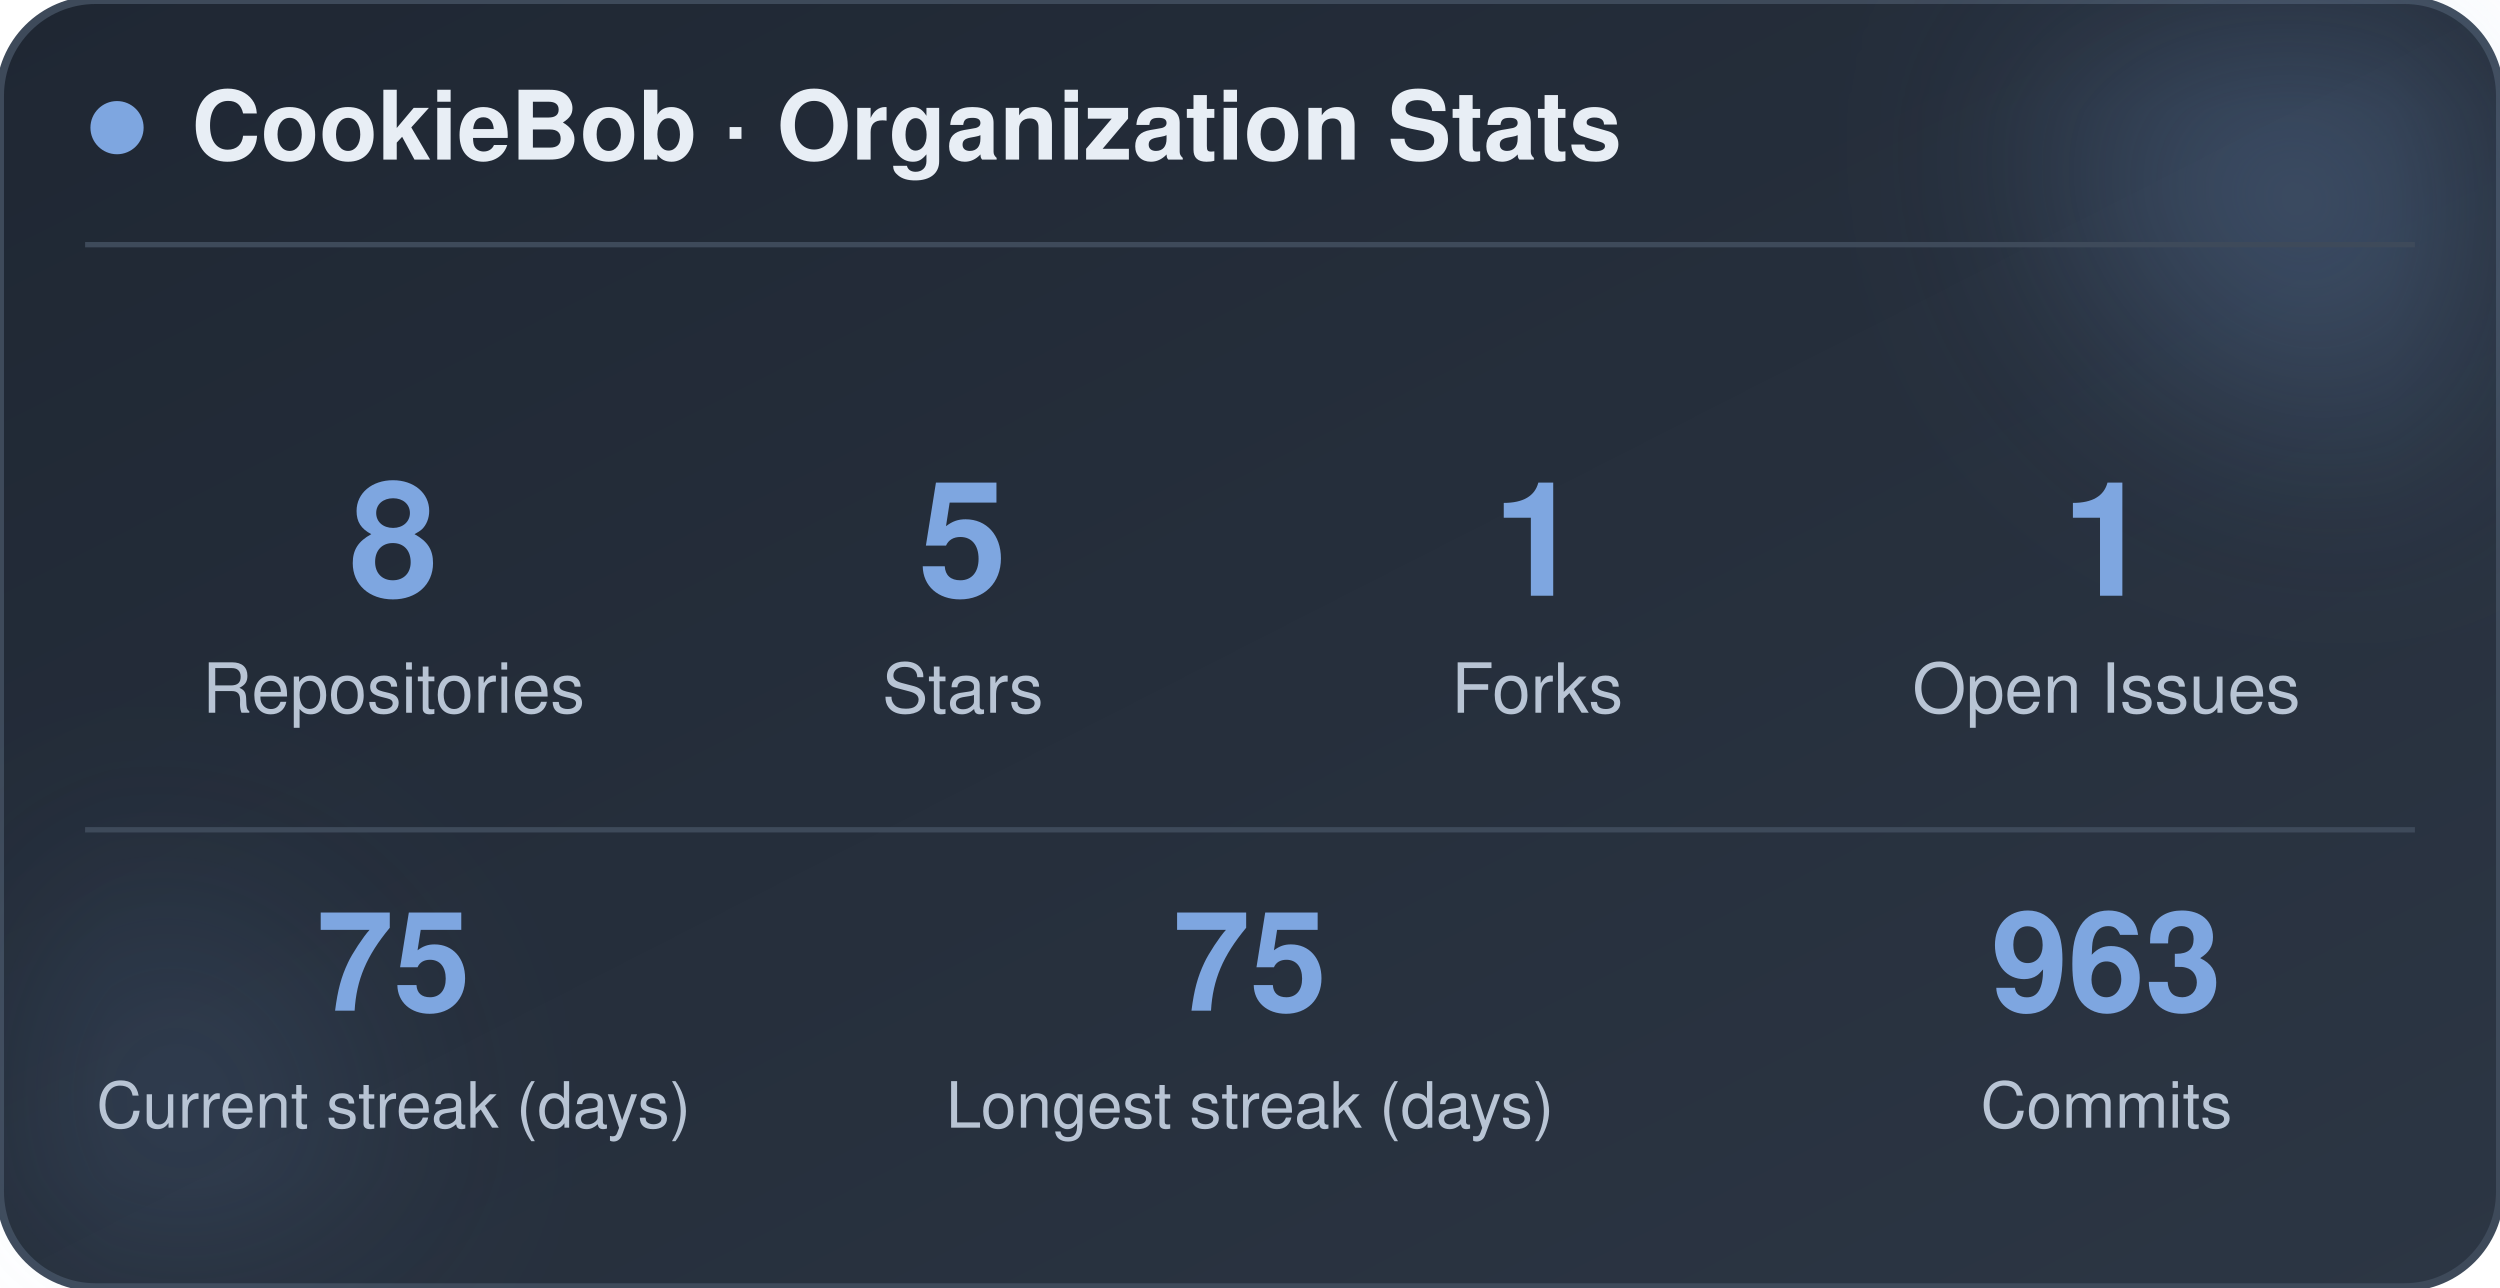
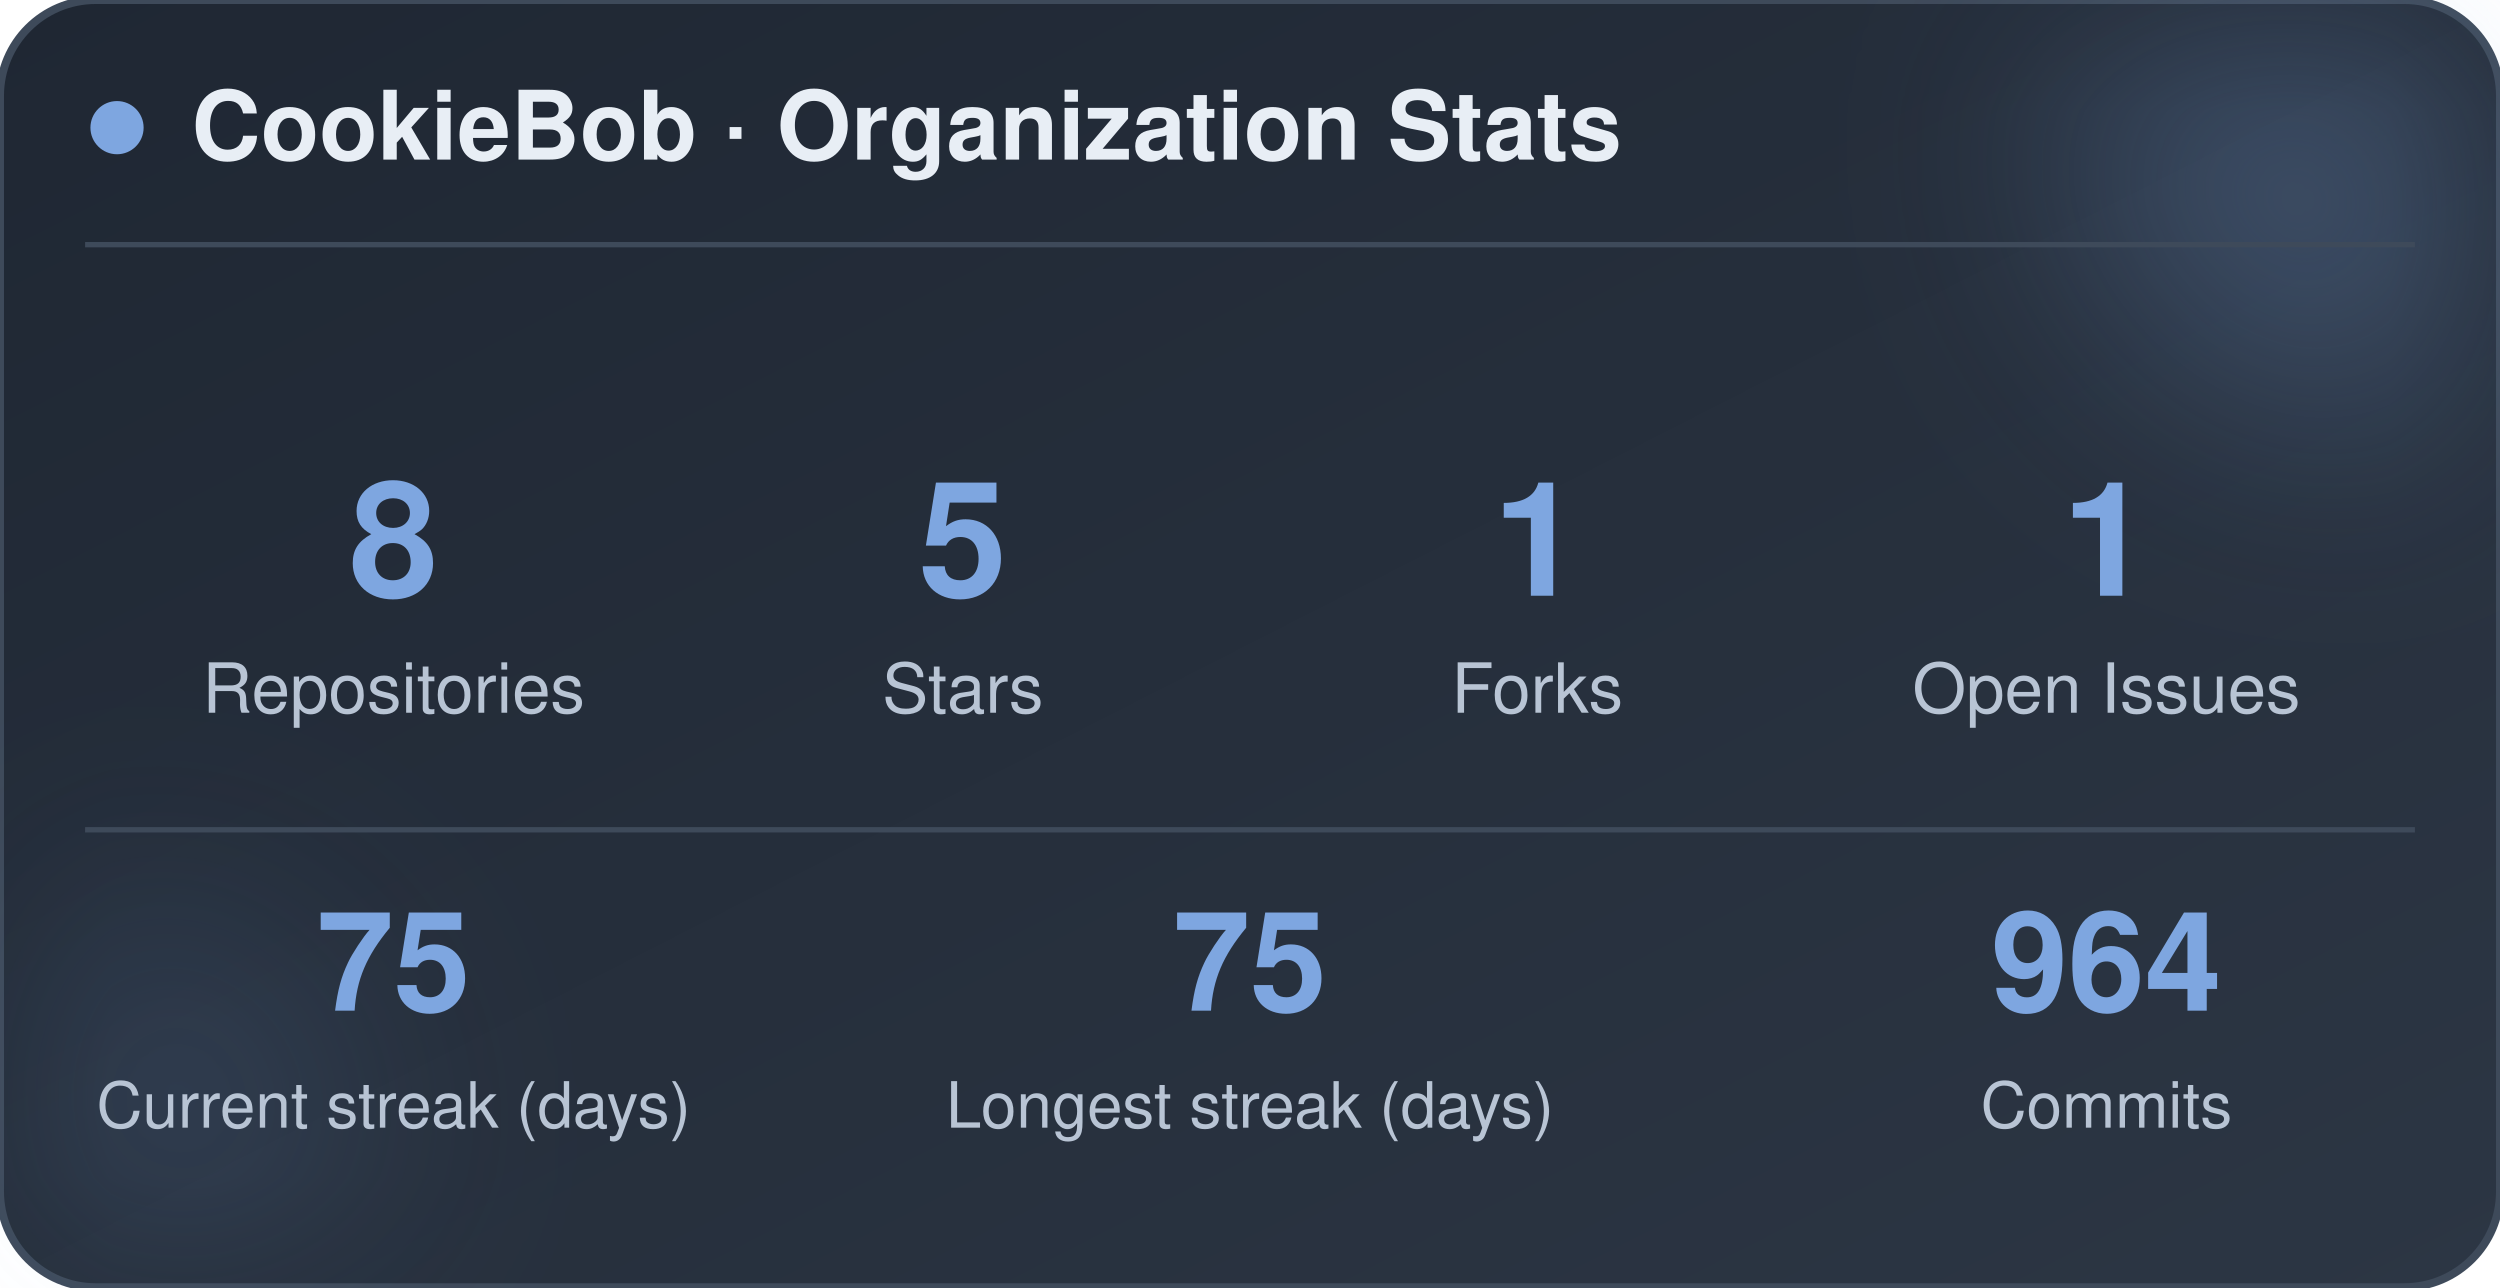
<svg xmlns="http://www.w3.org/2000/svg" width="470" height="242" viewBox="0 0 470 242" role="img" aria-label="CookieBob stats">
  <defs>
    <linearGradient id="bg" x1="0%" y1="0%" x2="100%" y2="100%">
      <stop offset="0%" stop-color="#1f2733" />
      <stop offset="100%" stop-color="#2c3644" />
    </linearGradient>
    <filter id="blur" x="-60%" y="-60%" width="220%" height="220%">
      <feGaussianBlur stdDeviation="22" />
    </filter>
  </defs>
  <rect x="0" y="0" width="470" height="242" rx="18" fill="url(#bg)" stroke="#3e4a5a" stroke-width="1.5" />
  <circle cx="444" cy="24" r="54" fill="#7ea6e0" opacity="0.26" filter="url(#blur)" />
  <circle cx="26" cy="212" r="42" fill="#7ea6e0" opacity="0.14" filter="url(#blur)" />
  <circle cx="22" cy="24" r="5" fill="#7ea6e0" />
  <text x="36" y="30" font-family="-apple-system, BlinkMacSystemFont, 'Segoe UI', Helvetica, Arial, sans-serif" font-size="18" font-weight="700" fill="#e8eef5">CookieBob · Organization Stats</text>
  <line x1="16" y1="46" x2="454" y2="46" stroke="#3e4a5a" stroke-width="1" />
  <text x="74" y="112" text-anchor="middle" font-family="-apple-system, BlinkMacSystemFont, 'Segoe UI', Helvetica, Arial, sans-serif" font-size="30" font-weight="800" fill="#7ea6e0">8</text>
  <text x="74" y="134" text-anchor="middle" font-family="-apple-system, BlinkMacSystemFont, 'Segoe UI', Helvetica, Arial, sans-serif" font-size="13" fill="#b8c4d4">Repositories</text>
  <text x="181" y="112" text-anchor="middle" font-family="-apple-system, BlinkMacSystemFont, 'Segoe UI', Helvetica, Arial, sans-serif" font-size="30" font-weight="800" fill="#7ea6e0">5</text>
  <text x="181" y="134" text-anchor="middle" font-family="-apple-system, BlinkMacSystemFont, 'Segoe UI', Helvetica, Arial, sans-serif" font-size="13" fill="#b8c4d4">Stars</text>
  <text x="289" y="112" text-anchor="middle" font-family="-apple-system, BlinkMacSystemFont, 'Segoe UI', Helvetica, Arial, sans-serif" font-size="30" font-weight="800" fill="#7ea6e0">1</text>
  <text x="289" y="134" text-anchor="middle" font-family="-apple-system, BlinkMacSystemFont, 'Segoe UI', Helvetica, Arial, sans-serif" font-size="13" fill="#b8c4d4">Forks</text>
  <text x="396" y="112" text-anchor="middle" font-family="-apple-system, BlinkMacSystemFont, 'Segoe UI', Helvetica, Arial, sans-serif" font-size="30" font-weight="800" fill="#7ea6e0">1</text>
  <text x="396" y="134" text-anchor="middle" font-family="-apple-system, BlinkMacSystemFont, 'Segoe UI', Helvetica, Arial, sans-serif" font-size="13" fill="#b8c4d4">Open Issues</text>
  <line x1="16" y1="156" x2="454" y2="156" stroke="#3e4a5a" stroke-width="1" />
  <text x="74" y="190" text-anchor="middle" font-family="-apple-system, BlinkMacSystemFont, 'Segoe UI', Helvetica, Arial, sans-serif" font-size="26" font-weight="800" fill="#7ea6e0">75</text>
  <text x="74" y="212" text-anchor="middle" font-family="-apple-system, BlinkMacSystemFont, 'Segoe UI', Helvetica, Arial, sans-serif" font-size="12" fill="#b8c4d4">Current streak (days)</text>
  <text x="235" y="190" text-anchor="middle" font-family="-apple-system, BlinkMacSystemFont, 'Segoe UI', Helvetica, Arial, sans-serif" font-size="26" font-weight="800" fill="#7ea6e0">75</text>
  <text x="235" y="212" text-anchor="middle" font-family="-apple-system, BlinkMacSystemFont, 'Segoe UI', Helvetica, Arial, sans-serif" font-size="12" fill="#b8c4d4">Longest streak (days)</text>
-   <text x="396" y="190" text-anchor="middle" font-family="-apple-system, BlinkMacSystemFont, 'Segoe UI', Helvetica, Arial, sans-serif" font-size="26" font-weight="800" fill="#7ea6e0">963</text>
+   <text x="396" y="190" text-anchor="middle" font-family="-apple-system, BlinkMacSystemFont, 'Segoe UI', Helvetica, Arial, sans-serif" font-size="26" font-weight="800" fill="#7ea6e0">964</text>
  <text x="396" y="212" text-anchor="middle" font-family="-apple-system, BlinkMacSystemFont, 'Segoe UI', Helvetica, Arial, sans-serif" font-size="12" fill="#b8c4d4">Commits</text>
</svg>
